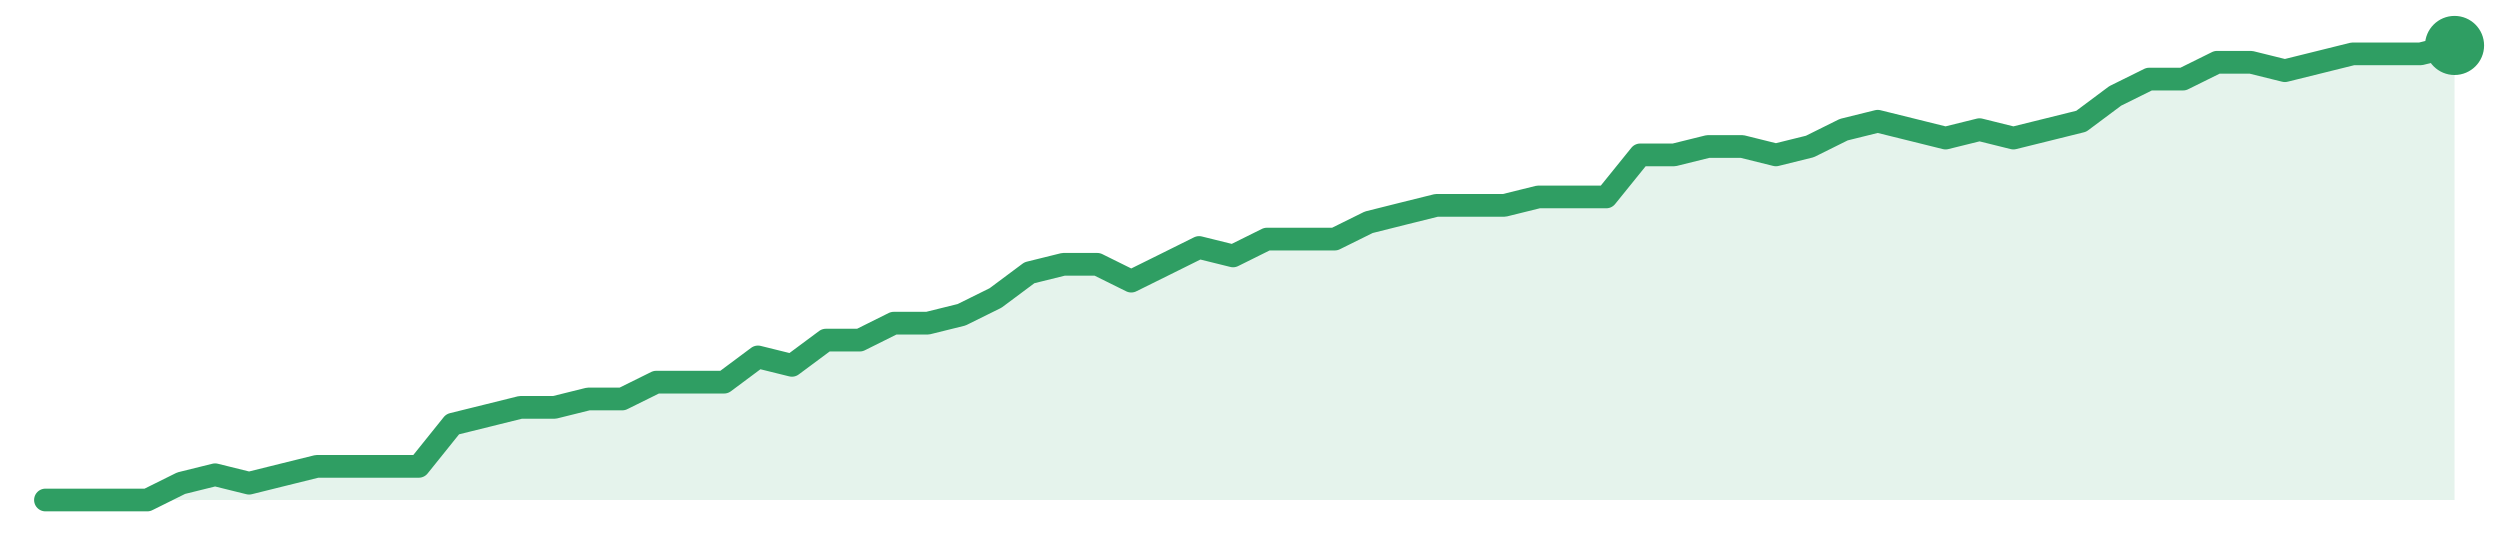
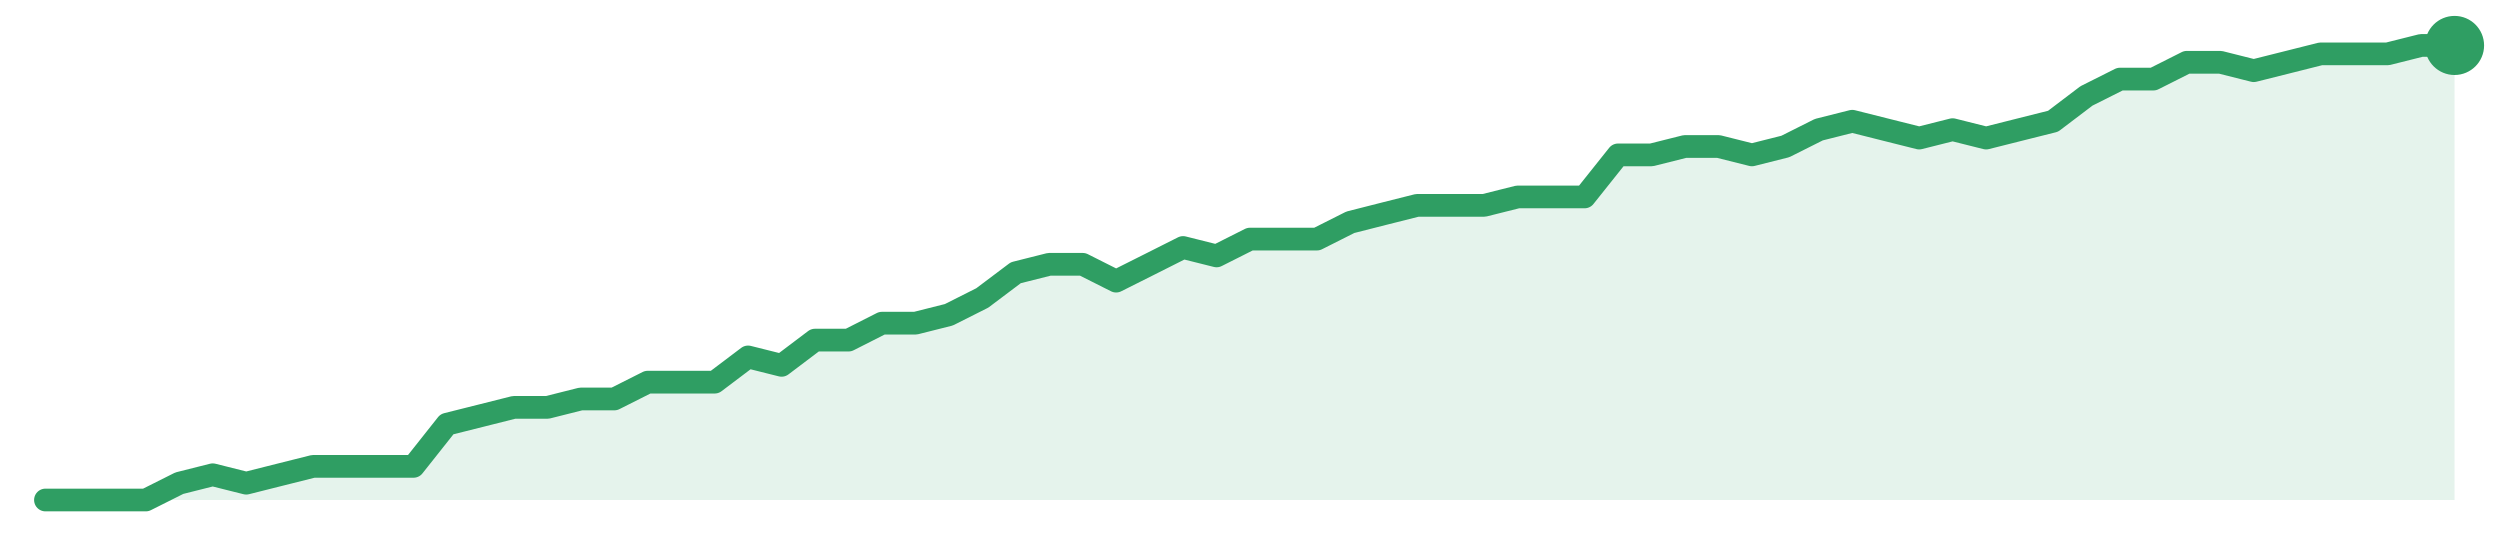
<svg xmlns="http://www.w3.org/2000/svg" width="220" height="48" viewBox="0 0 220 48" role="img" aria-label="trend">
-   <path d="M4.0,44.0 L4.0,44.0 L6.99,44.0 L9.97,44.0 L12.96,44.0 L15.94,42.52 L18.93,41.78 L21.92,42.52 L24.9,41.78 L27.89,41.04 L30.87,41.04 L33.86,41.04 L36.85,41.04 L39.83,37.33 L42.82,36.59 L45.8,35.85 L48.79,35.85 L51.77,35.11 L54.76,35.11 L57.75,33.63 L60.73,33.63 L63.72,33.63 L66.7,31.41 L69.69,32.15 L72.68,29.93 L75.66,29.93 L78.65,28.44 L81.63,28.44 L84.62,27.7 L87.61,26.22 L90.59,24.0 L93.58,23.26 L96.56,23.26 L99.55,24.74 L102.54,23.26 L105.52,21.78 L108.51,22.52 L111.49,21.04 L114.48,21.04 L117.46,21.04 L120.45,19.56 L123.44,18.81 L126.42,18.07 L129.41,18.07 L132.39,18.07 L135.38,17.33 L138.37,17.33 L141.35,17.33 L144.34,13.63 L147.32,13.63 L150.31,12.89 L153.3,12.89 L156.28,13.63 L159.27,12.89 L162.25,11.41 L165.24,10.67 L168.23,11.41 L171.21,12.15 L174.2,11.41 L177.18,12.15 L180.17,11.41 L183.15,10.67 L186.14,8.44 L189.13,6.96 L192.11,6.96 L195.1,5.48 L198.08,5.48 L201.07,6.22 L204.06,5.48 L207.04,4.74 L210.03,4.74 L213.01,4.74 L216.0,4.0 L216.0,44.0 Z" fill="#2f9e631f" />
-   <path d="M4.0,44.0 L6.99,44.0 L9.97,44.0 L12.96,44.0 L15.94,42.52 L18.93,41.78 L21.92,42.52 L24.9,41.78 L27.89,41.04 L30.87,41.04 L33.86,41.04 L36.85,41.04 L39.83,37.33 L42.82,36.59 L45.8,35.85 L48.79,35.85 L51.77,35.11 L54.76,35.11 L57.75,33.63 L60.73,33.63 L63.72,33.63 L66.7,31.41 L69.69,32.15 L72.68,29.93 L75.66,29.93 L78.65,28.44 L81.63,28.44 L84.62,27.7 L87.61,26.22 L90.59,24.0 L93.58,23.26 L96.56,23.26 L99.55,24.74 L102.54,23.26 L105.52,21.78 L108.51,22.52 L111.49,21.04 L114.48,21.04 L117.46,21.04 L120.45,19.56 L123.44,18.81 L126.42,18.07 L129.41,18.07 L132.39,18.07 L135.38,17.33 L138.37,17.33 L141.35,17.33 L144.34,13.63 L147.32,13.63 L150.31,12.89 L153.3,12.89 L156.28,13.63 L159.27,12.89 L162.25,11.41 L165.24,10.67 L168.23,11.41 L171.21,12.15 L174.2,11.41 L177.18,12.15 L180.17,11.41 L183.15,10.67 L186.14,8.44 L189.13,6.96 L192.11,6.96 L195.1,5.48 L198.08,5.48 L201.07,6.22 L204.06,5.48 L207.04,4.74 L210.03,4.74 L213.01,4.74 L216.0,4.0" fill="none" stroke="#2f9e63" stroke-width="2" stroke-linejoin="round" stroke-linecap="round" />
+   <path d="M4.0,44.0 L4.0,44.0 L6.94,44.0 L9.89,44.0 L12.83,44.0 L15.78,42.52 L18.72,41.78 L21.67,42.52 L24.61,41.78 L27.56,41.04 L30.5,41.04 L33.44,41.04 L36.39,41.04 L39.33,37.33 L42.28,36.59 L45.22,35.85 L48.17,35.85 L51.11,35.11 L54.06,35.11 L57.0,33.63 L59.94,33.63 L62.89,33.63 L65.83,31.41 L68.78,32.15 L71.72,29.93 L74.67,29.93 L77.61,28.44 L80.56,28.44 L83.5,27.7 L86.44,26.22 L89.39,24.0 L92.33,23.26 L95.28,23.26 L98.22,24.74 L101.17,23.26 L104.11,21.78 L107.06,22.52 L110.0,21.04 L112.94,21.04 L115.89,21.04 L118.83,19.56 L121.78,18.81 L124.72,18.07 L127.67,18.07 L130.61,18.07 L133.56,17.33 L136.5,17.33 L139.44,17.33 L142.39,13.63 L145.33,13.63 L148.28,12.89 L151.22,12.89 L154.17,13.63 L157.11,12.89 L160.06,11.41 L163.0,10.67 L165.94,11.41 L168.89,12.15 L171.83,11.41 L174.78,12.15 L177.72,11.41 L180.67,10.67 L183.61,8.44 L186.56,6.96 L189.5,6.96 L192.44,5.48 L195.39,5.48 L198.33,6.22 L201.28,5.48 L204.22,4.74 L207.17,4.74 L210.11,4.74 L213.06,4.0 L216.0,4.0 L216.0,44.0 Z" fill="#2f9e631f" />
+   <path d="M4.0,44.0 L6.94,44.0 L9.89,44.0 L12.83,44.0 L15.78,42.52 L18.72,41.78 L21.67,42.52 L24.61,41.78 L27.56,41.04 L30.5,41.04 L33.44,41.04 L36.39,41.04 L39.33,37.33 L42.28,36.59 L45.22,35.85 L48.17,35.85 L51.11,35.11 L54.06,35.11 L57.0,33.63 L59.94,33.63 L62.89,33.63 L65.83,31.41 L68.78,32.15 L71.72,29.93 L74.67,29.93 L77.61,28.44 L80.56,28.44 L83.5,27.7 L86.44,26.22 L89.39,24.0 L92.33,23.26 L95.28,23.26 L98.22,24.74 L101.17,23.26 L104.11,21.78 L107.06,22.52 L110.0,21.04 L112.94,21.04 L115.89,21.04 L118.83,19.56 L121.78,18.81 L124.72,18.07 L127.67,18.07 L130.61,18.07 L133.56,17.33 L136.5,17.33 L139.44,17.33 L142.39,13.63 L145.33,13.63 L148.28,12.89 L151.22,12.89 L154.17,13.63 L157.11,12.89 L160.06,11.41 L163.0,10.67 L165.94,11.41 L168.89,12.15 L171.83,11.41 L174.78,12.15 L177.72,11.41 L180.67,10.67 L183.61,8.44 L186.56,6.96 L189.5,6.96 L192.44,5.48 L195.39,5.48 L198.33,6.22 L201.28,5.48 L204.22,4.74 L207.17,4.74 L210.11,4.74 L213.06,4.0 L216.0,4.0" fill="none" stroke="#2f9e63" stroke-width="2" stroke-linejoin="round" stroke-linecap="round" />
  <circle cx="216.0" cy="4.0" r="2.6" fill="#2f9e63" />
</svg>
